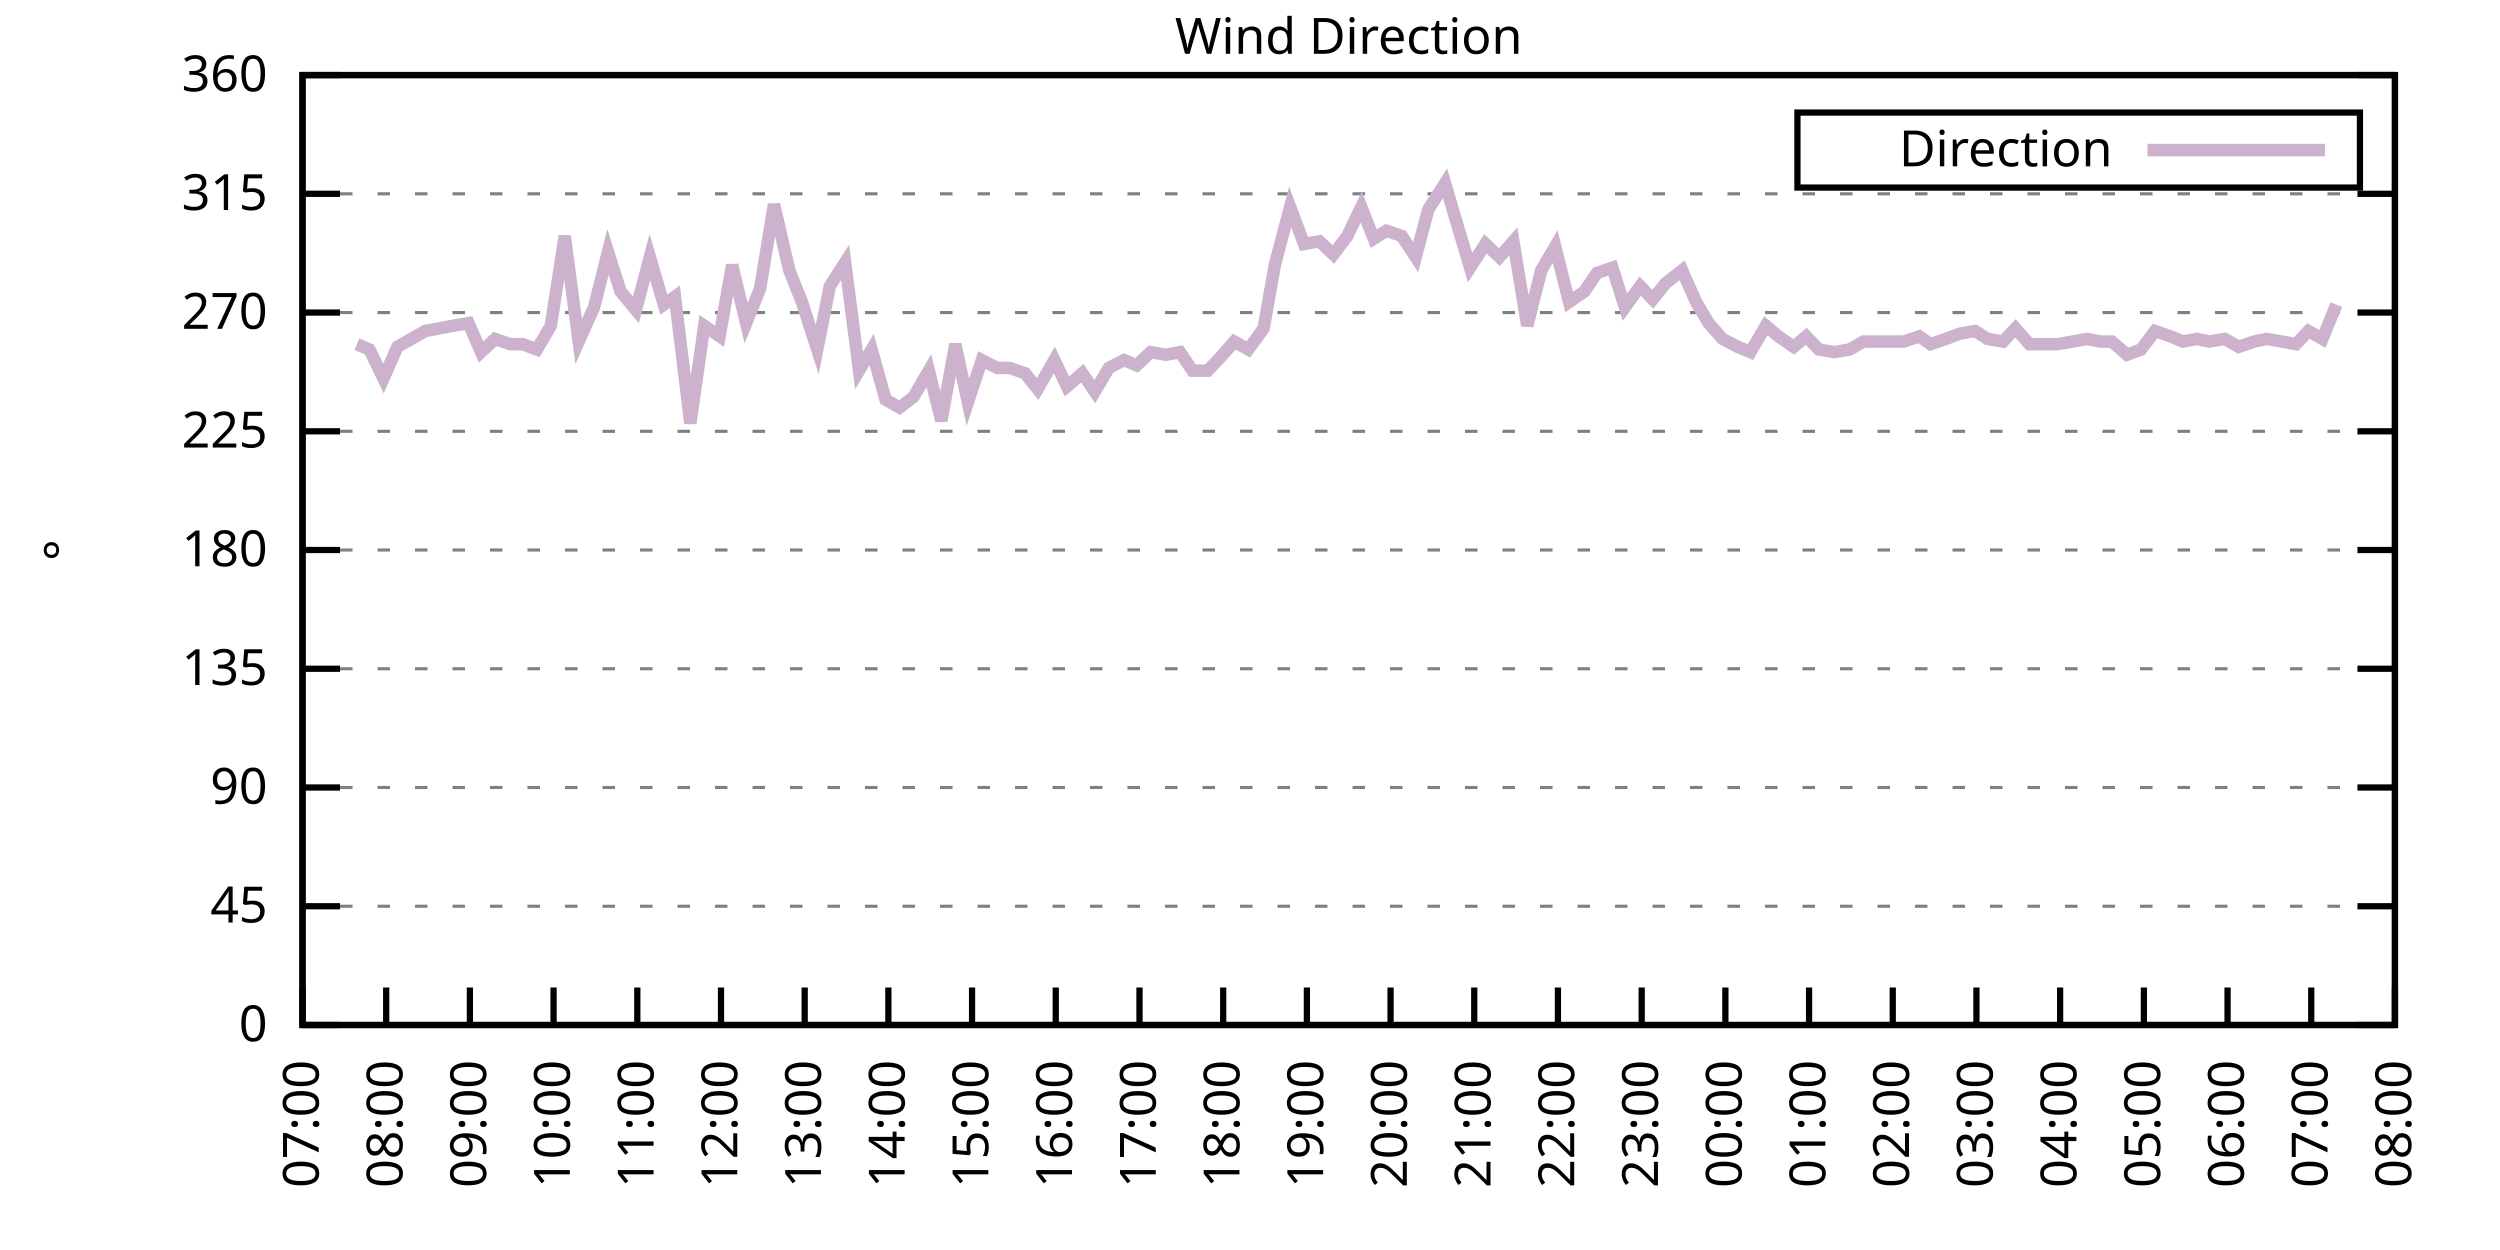
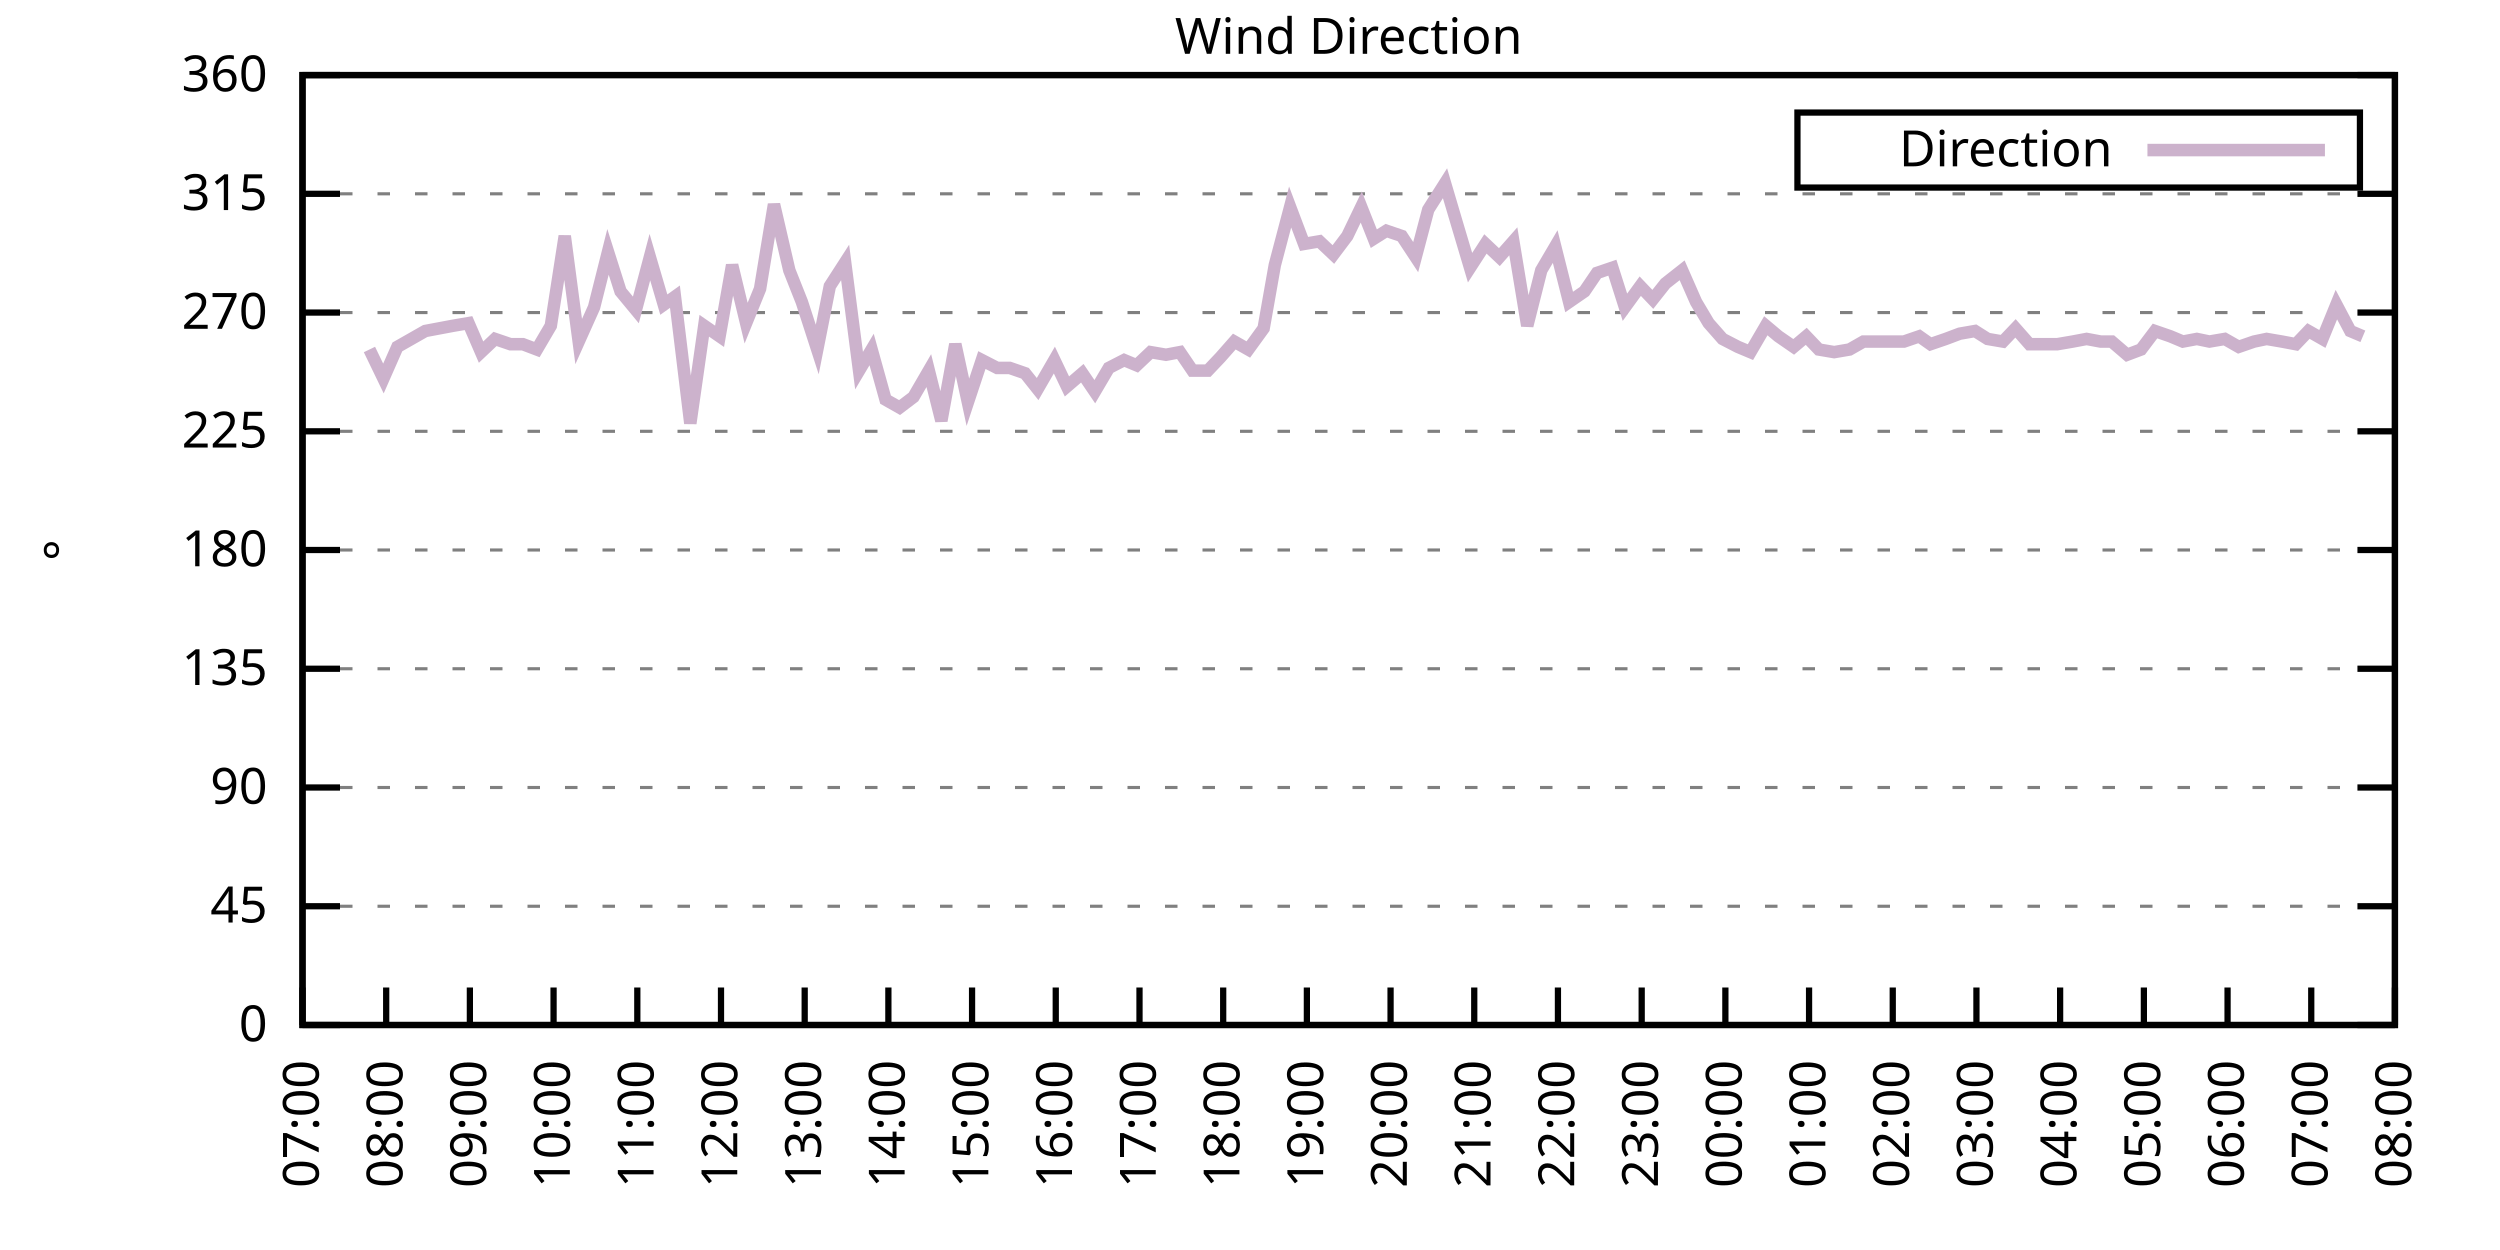
<svg xmlns="http://www.w3.org/2000/svg" xmlns:xlink="http://www.w3.org/1999/xlink" width="400" height="200" viewBox="0 0 400 200">
  <g id="gnuplot_canvas">
    <rect x="0" y="0" width="400" height="200" fill="none" />
    <defs>
      <circle id="gpDot" r="0.5" stroke-width="0.5" stroke="currentColor" />
      <path id="gpPt0" stroke-width="0.333" stroke="currentColor" d="M-1,0 h2 M0,-1 v2" />
      <path id="gpPt1" stroke-width="0.333" stroke="currentColor" d="M-1,-1 L1,1 M1,-1 L-1,1" />
      <path id="gpPt2" stroke-width="0.333" stroke="currentColor" d="M-1,0 L1,0 M0,-1 L0,1 M-1,-1 L1,1 M-1,1 L1,-1" />
      <rect id="gpPt3" stroke-width="0.333" stroke="currentColor" x="-1" y="-1" width="2" height="2" />
      <rect id="gpPt4" stroke-width="0.333" stroke="currentColor" fill="currentColor" x="-1" y="-1" width="2" height="2" />
      <circle id="gpPt5" stroke-width="0.333" stroke="currentColor" cx="0" cy="0" r="1" />
      <use xlink:href="#gpPt5" id="gpPt6" fill="currentColor" stroke="none" />
      <path id="gpPt7" stroke-width="0.333" stroke="currentColor" d="M0,-1.33 L-1.33,0.67 L1.33,0.67 z" />
      <use xlink:href="#gpPt7" id="gpPt8" fill="currentColor" stroke="none" />
      <use xlink:href="#gpPt7" id="gpPt9" stroke="currentColor" transform="rotate(180)" />
      <use xlink:href="#gpPt9" id="gpPt10" fill="currentColor" stroke="none" />
      <use xlink:href="#gpPt3" id="gpPt11" stroke="currentColor" transform="rotate(45)" />
      <use xlink:href="#gpPt11" id="gpPt12" fill="currentColor" stroke="none" />
      <path id="gpPt13" stroke-width="0.333" stroke="currentColor" d="M0,1.330 L1.265,0.411 L0.782,-1.067 L-0.782,-1.076 L-1.265,0.411 z" />
      <use xlink:href="#gpPt13" id="gpPt14" fill="currentColor" stroke="none" />
      <filter id="textbox" filterUnits="objectBoundingBox" x="0" y="0" height="1" width="1">
        <feFlood flood-color="white" flood-opacity="1" result="bgnd" />
        <feComposite in="SourceGraphic" in2="bgnd" operator="atop" />
      </filter>
      <filter id="greybox" filterUnits="objectBoundingBox" x="0" y="0" height="1" width="1">
        <feFlood flood-color="lightgrey" flood-opacity="1" result="grey" />
        <feComposite in="SourceGraphic" in2="grey" operator="atop" />
      </filter>
    </defs>
    <g fill="none" color="white" stroke="currentColor" stroke-width="1.00" stroke-linecap="butt" stroke-linejoin="miter">
</g>
    <g fill="none" color="black" stroke="currentColor" stroke-width="1.00" stroke-linecap="butt" stroke-linejoin="miter">
      <g stroke="none" shape-rendering="crispEdges">
        <polygon fill="rgb(255, 255, 255)" points="48.40,164.00 383.18,164.00 383.18,12.02 48.40,12.02 " />
      </g>
    </g>
    <g fill="none" color="black" stroke="currentColor" stroke-width="1.00" stroke-linecap="butt" stroke-linejoin="miter">
</g>
    <g fill="none" color="black" stroke="black" stroke-width="0.50" stroke-linecap="butt" stroke-linejoin="miter">
</g>
    <g fill="none" color="gray" stroke="currentColor" stroke-width="0.50" stroke-linecap="butt" stroke-linejoin="miter">
      <path stroke="gray" stroke-dasharray="2,4" class="gridline" d="M48.40,164.00 L383.19,164.00  " />
    </g>
    <g fill="none" color="gray" stroke="gray" stroke-width="1.00" stroke-linecap="butt" stroke-linejoin="miter">
</g>
    <g fill="none" color="black" stroke="currentColor" stroke-width="1.00" stroke-linecap="butt" stroke-linejoin="miter">
      <path stroke="black" d="M48.40,164.00 L54.40,164.00 M383.19,164.00 L377.19,164.00  " />
      <g transform="translate(42.80,166.60)" stroke="none" fill="black" font-family="Sans" font-size="8.00" text-anchor="end">
        <text>
          <tspan font-family="Sans"> 0</tspan>
        </text>
      </g>
    </g>
    <g fill="none" color="black" stroke="currentColor" stroke-width="1.00" stroke-linecap="butt" stroke-linejoin="miter">
</g>
    <g fill="none" color="black" stroke="black" stroke-width="0.50" stroke-linecap="butt" stroke-linejoin="miter">
</g>
    <g fill="none" color="gray" stroke="currentColor" stroke-width="0.50" stroke-linecap="butt" stroke-linejoin="miter">
      <path stroke="gray" stroke-dasharray="2,4" class="gridline" d="M48.40,145.00 L383.19,145.00  " />
    </g>
    <g fill="none" color="gray" stroke="gray" stroke-width="1.00" stroke-linecap="butt" stroke-linejoin="miter">
</g>
    <g fill="none" color="black" stroke="currentColor" stroke-width="1.00" stroke-linecap="butt" stroke-linejoin="miter">
      <path stroke="black" d="M48.40,145.00 L54.40,145.00 M383.19,145.00 L377.19,145.00  " />
      <g transform="translate(42.80,147.60)" stroke="none" fill="black" font-family="Sans" font-size="8.00" text-anchor="end">
        <text>
          <tspan font-family="Sans"> 45</tspan>
        </text>
      </g>
    </g>
    <g fill="none" color="black" stroke="currentColor" stroke-width="1.00" stroke-linecap="butt" stroke-linejoin="miter">
</g>
    <g fill="none" color="black" stroke="black" stroke-width="0.50" stroke-linecap="butt" stroke-linejoin="miter">
</g>
    <g fill="none" color="gray" stroke="currentColor" stroke-width="0.50" stroke-linecap="butt" stroke-linejoin="miter">
      <path stroke="gray" stroke-dasharray="2,4" class="gridline" d="M48.40,126.00 L383.19,126.00  " />
    </g>
    <g fill="none" color="gray" stroke="gray" stroke-width="1.00" stroke-linecap="butt" stroke-linejoin="miter">
</g>
    <g fill="none" color="black" stroke="currentColor" stroke-width="1.00" stroke-linecap="butt" stroke-linejoin="miter">
      <path stroke="black" d="M48.40,126.00 L54.40,126.00 M383.19,126.00 L377.19,126.00  " />
      <g transform="translate(42.80,128.60)" stroke="none" fill="black" font-family="Sans" font-size="8.00" text-anchor="end">
        <text>
          <tspan font-family="Sans"> 90</tspan>
        </text>
      </g>
    </g>
    <g fill="none" color="black" stroke="currentColor" stroke-width="1.00" stroke-linecap="butt" stroke-linejoin="miter">
</g>
    <g fill="none" color="black" stroke="black" stroke-width="0.50" stroke-linecap="butt" stroke-linejoin="miter">
</g>
    <g fill="none" color="gray" stroke="currentColor" stroke-width="0.50" stroke-linecap="butt" stroke-linejoin="miter">
      <path stroke="gray" stroke-dasharray="2,4" class="gridline" d="M48.40,107.00 L383.19,107.00  " />
    </g>
    <g fill="none" color="gray" stroke="gray" stroke-width="1.00" stroke-linecap="butt" stroke-linejoin="miter">
</g>
    <g fill="none" color="black" stroke="currentColor" stroke-width="1.00" stroke-linecap="butt" stroke-linejoin="miter">
      <path stroke="black" d="M48.40,107.00 L54.40,107.00 M383.19,107.00 L377.19,107.00  " />
      <g transform="translate(42.80,109.60)" stroke="none" fill="black" font-family="Sans" font-size="8.00" text-anchor="end">
        <text>
          <tspan font-family="Sans"> 135</tspan>
        </text>
      </g>
    </g>
    <g fill="none" color="black" stroke="currentColor" stroke-width="1.00" stroke-linecap="butt" stroke-linejoin="miter">
</g>
    <g fill="none" color="black" stroke="black" stroke-width="0.50" stroke-linecap="butt" stroke-linejoin="miter">
</g>
    <g fill="none" color="gray" stroke="currentColor" stroke-width="0.50" stroke-linecap="butt" stroke-linejoin="miter">
      <path stroke="gray" stroke-dasharray="2,4" class="gridline" d="M48.40,88.00 L383.19,88.00  " />
    </g>
    <g fill="none" color="gray" stroke="gray" stroke-width="1.00" stroke-linecap="butt" stroke-linejoin="miter">
</g>
    <g fill="none" color="black" stroke="currentColor" stroke-width="1.00" stroke-linecap="butt" stroke-linejoin="miter">
      <path stroke="black" d="M48.40,88.00 L54.40,88.00 M383.19,88.00 L377.19,88.00  " />
      <g transform="translate(42.80,90.60)" stroke="none" fill="black" font-family="Sans" font-size="8.00" text-anchor="end">
        <text>
          <tspan font-family="Sans"> 180</tspan>
        </text>
      </g>
    </g>
    <g fill="none" color="black" stroke="currentColor" stroke-width="1.00" stroke-linecap="butt" stroke-linejoin="miter">
</g>
    <g fill="none" color="black" stroke="black" stroke-width="0.50" stroke-linecap="butt" stroke-linejoin="miter">
</g>
    <g fill="none" color="gray" stroke="currentColor" stroke-width="0.50" stroke-linecap="butt" stroke-linejoin="miter">
      <path stroke="gray" stroke-dasharray="2,4" class="gridline" d="M48.40,69.01 L383.19,69.01  " />
    </g>
    <g fill="none" color="gray" stroke="gray" stroke-width="1.00" stroke-linecap="butt" stroke-linejoin="miter">
</g>
    <g fill="none" color="black" stroke="currentColor" stroke-width="1.00" stroke-linecap="butt" stroke-linejoin="miter">
      <path stroke="black" d="M48.40,69.01 L54.40,69.01 M383.19,69.01 L377.19,69.01  " />
      <g transform="translate(42.80,71.61)" stroke="none" fill="black" font-family="Sans" font-size="8.00" text-anchor="end">
        <text>
          <tspan font-family="Sans"> 225</tspan>
        </text>
      </g>
    </g>
    <g fill="none" color="black" stroke="currentColor" stroke-width="1.00" stroke-linecap="butt" stroke-linejoin="miter">
</g>
    <g fill="none" color="black" stroke="black" stroke-width="0.50" stroke-linecap="butt" stroke-linejoin="miter">
</g>
    <g fill="none" color="gray" stroke="currentColor" stroke-width="0.50" stroke-linecap="butt" stroke-linejoin="miter">
      <path stroke="gray" stroke-dasharray="2,4" class="gridline" d="M48.40,50.01 L383.19,50.01  " />
    </g>
    <g fill="none" color="gray" stroke="gray" stroke-width="1.00" stroke-linecap="butt" stroke-linejoin="miter">
</g>
    <g fill="none" color="black" stroke="currentColor" stroke-width="1.00" stroke-linecap="butt" stroke-linejoin="miter">
      <path stroke="black" d="M48.40,50.01 L54.40,50.01 M383.19,50.01 L377.19,50.01  " />
      <g transform="translate(42.80,52.61)" stroke="none" fill="black" font-family="Sans" font-size="8.00" text-anchor="end">
        <text>
          <tspan font-family="Sans"> 270</tspan>
        </text>
      </g>
    </g>
    <g fill="none" color="black" stroke="currentColor" stroke-width="1.00" stroke-linecap="butt" stroke-linejoin="miter">
</g>
    <g fill="none" color="black" stroke="black" stroke-width="0.50" stroke-linecap="butt" stroke-linejoin="miter">
</g>
    <g fill="none" color="gray" stroke="currentColor" stroke-width="0.50" stroke-linecap="butt" stroke-linejoin="miter">
      <path stroke="gray" stroke-dasharray="2,4" class="gridline" d="M48.40,31.01 L383.19,31.01  " />
    </g>
    <g fill="none" color="gray" stroke="gray" stroke-width="1.00" stroke-linecap="butt" stroke-linejoin="miter">
</g>
    <g fill="none" color="black" stroke="currentColor" stroke-width="1.00" stroke-linecap="butt" stroke-linejoin="miter">
      <path stroke="black" d="M48.40,31.01 L54.40,31.01 M383.19,31.01 L377.19,31.01  " />
      <g transform="translate(42.80,33.61)" stroke="none" fill="black" font-family="Sans" font-size="8.00" text-anchor="end">
        <text>
          <tspan font-family="Sans"> 315</tspan>
        </text>
      </g>
    </g>
    <g fill="none" color="black" stroke="currentColor" stroke-width="1.00" stroke-linecap="butt" stroke-linejoin="miter">
</g>
    <g fill="none" color="black" stroke="black" stroke-width="0.50" stroke-linecap="butt" stroke-linejoin="miter">
</g>
    <g fill="none" color="gray" stroke="currentColor" stroke-width="0.50" stroke-linecap="butt" stroke-linejoin="miter">
      <path stroke="gray" stroke-dasharray="2,4" class="gridline" d="M48.40,12.01 L383.19,12.01  " />
    </g>
    <g fill="none" color="gray" stroke="gray" stroke-width="1.00" stroke-linecap="butt" stroke-linejoin="miter">
</g>
    <g fill="none" color="black" stroke="currentColor" stroke-width="1.00" stroke-linecap="butt" stroke-linejoin="miter">
      <path stroke="black" d="M48.40,12.01 L54.40,12.01 M383.19,12.01 L377.19,12.01  " />
      <g transform="translate(42.80,14.61)" stroke="none" fill="black" font-family="Sans" font-size="8.00" text-anchor="end">
        <text>
          <tspan font-family="Sans"> 360</tspan>
        </text>
      </g>
    </g>
    <g fill="none" color="black" stroke="currentColor" stroke-width="1.00" stroke-linecap="butt" stroke-linejoin="miter">
      <path stroke="black" d="M48.40,164.00 L48.40,158.00  " />
      <g transform="translate(51.00,169.60) rotate(270.00)" stroke="none" fill="black" font-family="Sans" font-size="8.00" text-anchor="end">
        <text>
          <tspan font-family="Sans">07:00</tspan>
        </text>
      </g>
    </g>
    <g fill="none" color="black" stroke="currentColor" stroke-width="1.00" stroke-linecap="butt" stroke-linejoin="miter">
      <path stroke="black" d="M61.79,164.00 L61.79,158.00  " />
      <g transform="translate(64.39,169.60) rotate(270.00)" stroke="none" fill="black" font-family="Sans" font-size="8.00" text-anchor="end">
        <text>
          <tspan font-family="Sans">08:00</tspan>
        </text>
      </g>
    </g>
    <g fill="none" color="black" stroke="currentColor" stroke-width="1.00" stroke-linecap="butt" stroke-linejoin="miter">
      <path stroke="black" d="M75.18,164.00 L75.18,158.00  " />
      <g transform="translate(77.78,169.60) rotate(270.00)" stroke="none" fill="black" font-family="Sans" font-size="8.00" text-anchor="end">
        <text>
          <tspan font-family="Sans">09:00</tspan>
        </text>
      </g>
    </g>
    <g fill="none" color="black" stroke="currentColor" stroke-width="1.00" stroke-linecap="butt" stroke-linejoin="miter">
      <path stroke="black" d="M88.57,164.00 L88.57,158.00  " />
      <g transform="translate(91.17,169.60) rotate(270.00)" stroke="none" fill="black" font-family="Sans" font-size="8.00" text-anchor="end">
        <text>
          <tspan font-family="Sans">10:00</tspan>
        </text>
      </g>
    </g>
    <g fill="none" color="black" stroke="currentColor" stroke-width="1.00" stroke-linecap="butt" stroke-linejoin="miter">
      <path stroke="black" d="M101.97,164.00 L101.97,158.00  " />
      <g transform="translate(104.57,169.60) rotate(270.00)" stroke="none" fill="black" font-family="Sans" font-size="8.00" text-anchor="end">
        <text>
          <tspan font-family="Sans">11:00</tspan>
        </text>
      </g>
    </g>
    <g fill="none" color="black" stroke="currentColor" stroke-width="1.00" stroke-linecap="butt" stroke-linejoin="miter">
      <path stroke="black" d="M115.36,164.00 L115.36,158.00  " />
      <g transform="translate(117.96,169.60) rotate(270.00)" stroke="none" fill="black" font-family="Sans" font-size="8.00" text-anchor="end">
        <text>
          <tspan font-family="Sans">12:00</tspan>
        </text>
      </g>
    </g>
    <g fill="none" color="black" stroke="currentColor" stroke-width="1.00" stroke-linecap="butt" stroke-linejoin="miter">
      <path stroke="black" d="M128.75,164.00 L128.75,158.00  " />
      <g transform="translate(131.35,169.60) rotate(270.00)" stroke="none" fill="black" font-family="Sans" font-size="8.00" text-anchor="end">
        <text>
          <tspan font-family="Sans">13:00</tspan>
        </text>
      </g>
    </g>
    <g fill="none" color="black" stroke="currentColor" stroke-width="1.00" stroke-linecap="butt" stroke-linejoin="miter">
      <path stroke="black" d="M142.14,164.00 L142.14,158.00  " />
      <g transform="translate(144.74,169.60) rotate(270.00)" stroke="none" fill="black" font-family="Sans" font-size="8.00" text-anchor="end">
        <text>
          <tspan font-family="Sans">14:00</tspan>
        </text>
      </g>
    </g>
    <g fill="none" color="black" stroke="currentColor" stroke-width="1.00" stroke-linecap="butt" stroke-linejoin="miter">
      <path stroke="black" d="M155.53,164.00 L155.53,158.00  " />
      <g transform="translate(158.13,169.60) rotate(270.00)" stroke="none" fill="black" font-family="Sans" font-size="8.00" text-anchor="end">
        <text>
          <tspan font-family="Sans">15:00</tspan>
        </text>
      </g>
    </g>
    <g fill="none" color="black" stroke="currentColor" stroke-width="1.00" stroke-linecap="butt" stroke-linejoin="miter">
      <path stroke="black" d="M168.92,164.00 L168.92,158.00  " />
      <g transform="translate(171.52,169.60) rotate(270.00)" stroke="none" fill="black" font-family="Sans" font-size="8.00" text-anchor="end">
        <text>
          <tspan font-family="Sans">16:00</tspan>
        </text>
      </g>
    </g>
    <g fill="none" color="black" stroke="currentColor" stroke-width="1.00" stroke-linecap="butt" stroke-linejoin="miter">
      <path stroke="black" d="M182.32,164.00 L182.32,158.00  " />
      <g transform="translate(184.92,169.60) rotate(270.00)" stroke="none" fill="black" font-family="Sans" font-size="8.00" text-anchor="end">
        <text>
          <tspan font-family="Sans">17:00</tspan>
        </text>
      </g>
    </g>
    <g fill="none" color="black" stroke="currentColor" stroke-width="1.00" stroke-linecap="butt" stroke-linejoin="miter">
      <path stroke="black" d="M195.71,164.00 L195.71,158.00  " />
      <g transform="translate(198.31,169.60) rotate(270.00)" stroke="none" fill="black" font-family="Sans" font-size="8.00" text-anchor="end">
        <text>
          <tspan font-family="Sans">18:00</tspan>
        </text>
      </g>
    </g>
    <g fill="none" color="black" stroke="currentColor" stroke-width="1.00" stroke-linecap="butt" stroke-linejoin="miter">
      <path stroke="black" d="M209.10,164.00 L209.10,158.00  " />
      <g transform="translate(211.70,169.60) rotate(270.00)" stroke="none" fill="black" font-family="Sans" font-size="8.00" text-anchor="end">
        <text>
          <tspan font-family="Sans">19:00</tspan>
        </text>
      </g>
    </g>
    <g fill="none" color="black" stroke="currentColor" stroke-width="1.00" stroke-linecap="butt" stroke-linejoin="miter">
      <path stroke="black" d="M222.49,164.00 L222.49,158.00  " />
      <g transform="translate(225.09,169.60) rotate(270.00)" stroke="none" fill="black" font-family="Sans" font-size="8.00" text-anchor="end">
        <text>
          <tspan font-family="Sans">20:00</tspan>
        </text>
      </g>
    </g>
    <g fill="none" color="black" stroke="currentColor" stroke-width="1.00" stroke-linecap="butt" stroke-linejoin="miter">
      <path stroke="black" d="M235.88,164.00 L235.88,158.00  " />
      <g transform="translate(238.48,169.60) rotate(270.00)" stroke="none" fill="black" font-family="Sans" font-size="8.00" text-anchor="end">
        <text>
          <tspan font-family="Sans">21:00</tspan>
        </text>
      </g>
    </g>
    <g fill="none" color="black" stroke="currentColor" stroke-width="1.00" stroke-linecap="butt" stroke-linejoin="miter">
      <path stroke="black" d="M249.27,164.00 L249.27,158.00  " />
      <g transform="translate(251.87,169.60) rotate(270.00)" stroke="none" fill="black" font-family="Sans" font-size="8.00" text-anchor="end">
        <text>
          <tspan font-family="Sans">22:00</tspan>
        </text>
      </g>
    </g>
    <g fill="none" color="black" stroke="currentColor" stroke-width="1.00" stroke-linecap="butt" stroke-linejoin="miter">
      <path stroke="black" d="M262.67,164.00 L262.67,158.00  " />
      <g transform="translate(265.27,169.60) rotate(270.00)" stroke="none" fill="black" font-family="Sans" font-size="8.00" text-anchor="end">
        <text>
          <tspan font-family="Sans">23:00</tspan>
        </text>
      </g>
    </g>
    <g fill="none" color="black" stroke="currentColor" stroke-width="1.00" stroke-linecap="butt" stroke-linejoin="miter">
      <path stroke="black" d="M276.06,164.00 L276.06,158.00  " />
      <g transform="translate(278.66,169.60) rotate(270.00)" stroke="none" fill="black" font-family="Sans" font-size="8.00" text-anchor="end">
        <text>
          <tspan font-family="Sans">00:00</tspan>
        </text>
      </g>
    </g>
    <g fill="none" color="black" stroke="currentColor" stroke-width="1.00" stroke-linecap="butt" stroke-linejoin="miter">
      <path stroke="black" d="M289.45,164.00 L289.45,158.00  " />
      <g transform="translate(292.05,169.60) rotate(270.00)" stroke="none" fill="black" font-family="Sans" font-size="8.00" text-anchor="end">
        <text>
          <tspan font-family="Sans">01:00</tspan>
        </text>
      </g>
    </g>
    <g fill="none" color="black" stroke="currentColor" stroke-width="1.00" stroke-linecap="butt" stroke-linejoin="miter">
      <path stroke="black" d="M302.84,164.00 L302.84,158.00  " />
      <g transform="translate(305.44,169.60) rotate(270.00)" stroke="none" fill="black" font-family="Sans" font-size="8.00" text-anchor="end">
        <text>
          <tspan font-family="Sans">02:00</tspan>
        </text>
      </g>
    </g>
    <g fill="none" color="black" stroke="currentColor" stroke-width="1.00" stroke-linecap="butt" stroke-linejoin="miter">
      <path stroke="black" d="M316.23,164.00 L316.23,158.00  " />
      <g transform="translate(318.83,169.60) rotate(270.00)" stroke="none" fill="black" font-family="Sans" font-size="8.00" text-anchor="end">
        <text>
          <tspan font-family="Sans">03:00</tspan>
        </text>
      </g>
    </g>
    <g fill="none" color="black" stroke="currentColor" stroke-width="1.00" stroke-linecap="butt" stroke-linejoin="miter">
      <path stroke="black" d="M329.62,164.00 L329.62,158.00  " />
      <g transform="translate(332.22,169.60) rotate(270.00)" stroke="none" fill="black" font-family="Sans" font-size="8.00" text-anchor="end">
        <text>
          <tspan font-family="Sans">04:00</tspan>
        </text>
      </g>
    </g>
    <g fill="none" color="black" stroke="currentColor" stroke-width="1.00" stroke-linecap="butt" stroke-linejoin="miter">
      <path stroke="black" d="M343.02,164.00 L343.02,158.00  " />
      <g transform="translate(345.62,169.60) rotate(270.00)" stroke="none" fill="black" font-family="Sans" font-size="8.00" text-anchor="end">
        <text>
          <tspan font-family="Sans">05:00</tspan>
        </text>
      </g>
    </g>
    <g fill="none" color="black" stroke="currentColor" stroke-width="1.00" stroke-linecap="butt" stroke-linejoin="miter">
      <path stroke="black" d="M356.41,164.00 L356.41,158.00  " />
      <g transform="translate(359.01,169.60) rotate(270.00)" stroke="none" fill="black" font-family="Sans" font-size="8.00" text-anchor="end">
        <text>
          <tspan font-family="Sans">06:00</tspan>
        </text>
      </g>
    </g>
    <g fill="none" color="black" stroke="currentColor" stroke-width="1.00" stroke-linecap="butt" stroke-linejoin="miter">
      <path stroke="black" d="M369.80,164.00 L369.80,158.00  " />
      <g transform="translate(372.40,169.60) rotate(270.00)" stroke="none" fill="black" font-family="Sans" font-size="8.00" text-anchor="end">
        <text>
          <tspan font-family="Sans">07:00</tspan>
        </text>
      </g>
    </g>
    <g fill="none" color="black" stroke="currentColor" stroke-width="1.00" stroke-linecap="butt" stroke-linejoin="miter">
      <path stroke="black" d="M383.19,164.00 L383.19,158.00  " />
      <g transform="translate(385.79,169.60) rotate(270.00)" stroke="none" fill="black" font-family="Sans" font-size="8.00" text-anchor="end">
        <text>
          <tspan font-family="Sans">08:00</tspan>
        </text>
      </g>
    </g>
    <g fill="none" color="black" stroke="currentColor" stroke-width="1.00" stroke-linecap="butt" stroke-linejoin="miter">
</g>
    <g fill="none" color="black" stroke="currentColor" stroke-width="1.00" stroke-linecap="butt" stroke-linejoin="miter">
      <path stroke="black" d="M48.40,12.01 L48.40,164.00 L383.19,164.00 L383.19,12.01 L48.40,12.01 Z  " />
    </g>
    <g fill="none" color="black" stroke="currentColor" stroke-width="1.00" stroke-linecap="butt" stroke-linejoin="miter">
</g>
    <g fill="none" color="black" stroke="currentColor" stroke-width="1.00" stroke-linecap="butt" stroke-linejoin="miter">
      <path stroke="black" d="M287.59,30.01 L287.59,18.01 L377.59,18.01 L377.59,30.01 L287.59,30.01 Z  " />
    </g>
    <g id="Wind_direction_plot_1">
      <g fill="none" color="white" stroke="black" stroke-width="2.00" stroke-linecap="butt" stroke-linejoin="miter">
</g>
      <g fill="none" color="black" stroke="currentColor" stroke-width="2.00" stroke-linecap="butt" stroke-linejoin="miter">
        <g transform="translate(337.99,26.61)" stroke="none" fill="black" font-family="Sans" font-size="8.00" text-anchor="end">
          <text>
            <tspan font-family="Sans">Direction</tspan>
          </text>
        </g>
      </g>
      <g fill="none" color="black" stroke="currentColor" stroke-width="2.00" stroke-linecap="butt" stroke-linejoin="miter">
-         <path stroke="rgb(204, 178, 204)" d="M343.59,24.01 L371.99,24.01 M57.10,55.07 L59.11,55.92 L61.35,60.56 L63.58,55.50 L65.81,54.23 L68.04,52.96   L70.27,52.54 L72.50,52.12 L74.96,51.70 L76.97,56.34 L79.20,54.23 L81.66,55.07 L83.66,55.07 L85.90,55.92   L88.13,52.12 L90.36,37.76 L92.59,54.65 L95.05,49.16 L97.28,40.30 L99.29,46.63 L101.74,49.59 L103.98,41.14   L106.21,48.74 L107.99,47.47 L110.45,67.74 L112.68,52.12 L115.13,53.81 L117.14,42.41 L119.38,51.70 L121.61,46.21   L123.84,32.70 L126.29,43.25 L128.30,48.32 L130.76,55.92 L132.77,45.79 L135.22,41.99 L137.45,59.30 L139.46,55.92   L141.69,63.94 L143.93,65.21 L146.16,63.52 L148.61,59.30 L150.62,67.32 L152.85,55.07 L154.86,64.36 L157.10,57.61   L159.55,58.87 L161.56,58.87 L164.01,59.72 L166.02,62.25 L168.70,57.61 L170.71,61.83 L173.17,59.72 L175.17,62.67   L177.41,58.87 L179.86,57.61 L181.87,58.45 L184.10,56.34 L186.56,56.76 L188.79,56.34 L190.80,59.30 L193.25,59.30   L195.26,57.18 L197.49,54.65 L199.73,55.92 L202.18,52.54 L203.97,42.41 L206.42,33.12 L208.65,39.03 L211.11,38.61   L213.34,40.72 L215.57,37.76 L217.80,33.12 L219.81,38.19 L221.82,36.92 L224.28,37.76 L226.51,41.14 L228.52,33.54   L231.20,29.32 L233.20,36.08 L235.21,42.83 L237.67,39.03 L239.90,41.14 L242.13,38.61 L244.36,52.12 L246.60,43.25   L248.83,39.45 L251.06,48.32 L253.51,46.63 L255.52,43.67 L257.98,42.83 L259.99,49.16 L262.44,45.79 L264.45,47.90   L266.46,45.36 L269.14,43.25 L271.37,48.32 L273.38,51.70 L275.61,54.23 L278.07,55.50 L280.07,56.34 L282.53,52.12   L284.54,53.81 L286.99,55.50 L289.00,53.81 L291.01,55.92 L293.47,56.34 L295.92,55.92 L298.15,54.65 L300.39,54.65   L302.62,54.65 L304.63,54.65 L307.08,53.81 L308.87,55.07 L311.32,54.23 L313.55,53.39 L316.01,52.96 L318.02,54.23   L320.47,54.65 L322.48,52.54 L324.71,55.07 L326.95,55.07 L329.18,55.07 L331.63,54.65 L333.86,54.23 L336.10,54.65   L337.88,54.65 L340.34,56.76 L342.57,55.92 L344.80,52.96 L347.26,53.81 L349.26,54.65 L351.50,54.23 L353.51,54.65   L355.96,54.23 L358.19,55.50 L360.65,54.65 L362.66,54.23 L365.11,54.65 L367.34,55.07 L369.35,52.96 L371.58,54.23   L373.82,48.74  " />
+         <path stroke="rgb(204, 178, 204)" d="M343.59,24.01 L371.99,24.01 M59.11,55.92 L61.35,60.56 L63.58,55.50 L65.81,54.23 L68.04,52.96 L70.27,52.54   L72.50,52.12 L74.96,51.70 L76.97,56.34 L79.20,54.23 L81.66,55.07 L83.66,55.07 L85.90,55.92 L88.13,52.12   L90.36,37.76 L92.59,54.65 L95.05,49.16 L97.28,40.30 L99.29,46.63 L101.74,49.59 L103.98,41.14 L106.21,48.74   L107.99,47.47 L110.45,67.74 L112.68,52.12 L115.13,53.81 L117.14,42.41 L119.38,51.70 L121.61,46.21 L123.84,32.70   L126.29,43.25 L128.30,48.32 L130.76,55.92 L132.77,45.79 L135.22,41.99 L137.45,59.30 L139.46,55.92 L141.69,63.94   L143.93,65.21 L146.16,63.52 L148.61,59.30 L150.62,67.32 L152.85,55.07 L154.86,64.36 L157.10,57.61 L159.55,58.87   L161.56,58.87 L164.01,59.72 L166.02,62.25 L168.70,57.61 L170.71,61.83 L173.17,59.72 L175.17,62.67 L177.41,58.87   L179.86,57.61 L181.87,58.45 L184.10,56.34 L186.56,56.76 L188.79,56.34 L190.80,59.30 L193.25,59.30 L195.26,57.18   L197.49,54.65 L199.73,55.92 L202.18,52.54 L203.97,42.41 L206.42,33.12 L208.65,39.03 L211.11,38.61 L213.34,40.72   L215.57,37.76 L217.80,33.12 L219.81,38.19 L221.82,36.92 L224.28,37.76 L226.51,41.14 L228.52,33.54 L231.20,29.32   L233.20,36.08 L235.21,42.83 L237.67,39.03 L239.90,41.14 L242.13,38.61 L244.36,52.12 L246.60,43.25 L248.83,39.45   L251.06,48.32 L253.51,46.63 L255.52,43.67 L257.98,42.83 L259.99,49.16 L262.44,45.79 L264.45,47.90 L266.46,45.36   L269.14,43.25 L271.37,48.32 L273.38,51.70 L275.61,54.23 L278.07,55.50 L280.07,56.34 L282.53,52.12 L284.54,53.81   L286.99,55.50 L289.00,53.81 L291.01,55.92 L293.47,56.34 L295.92,55.92 L298.15,54.65 L300.39,54.65 L302.62,54.65   L304.63,54.65 L307.08,53.81 L308.87,55.07 L311.32,54.23 L313.55,53.39 L316.01,52.96 L318.02,54.23 L320.47,54.65   L322.48,52.54 L324.71,55.07 L326.95,55.07 L329.18,55.07 L331.63,54.65 L333.86,54.23 L336.10,54.65 L337.88,54.65   L340.34,56.76 L342.57,55.92 L344.80,52.96 L347.26,53.81 L349.26,54.65 L351.50,54.23 L353.51,54.65 L355.96,54.23   L358.19,55.50 L360.65,54.65 L362.66,54.23 L365.11,54.65 L367.34,55.07 L369.35,52.96 L371.58,54.23 L373.82,48.74   L376.05,52.96 L378.06,53.81  " />
      </g>
    </g>
    <g fill="none" color="black" stroke="currentColor" stroke-width="2.00" stroke-linecap="butt" stroke-linejoin="miter">
</g>
    <g fill="none" color="black" stroke="black" stroke-width="1.00" stroke-linecap="butt" stroke-linejoin="miter">
</g>
    <g fill="none" color="black" stroke="currentColor" stroke-width="1.00" stroke-linecap="butt" stroke-linejoin="miter">
      <path stroke="black" d="M48.40,12.01 L48.40,164.00 L383.19,164.00 L383.19,12.01 L48.40,12.01 Z  " />
      <g transform="translate(12.80,88.01) rotate(270.00)" stroke="none" fill="black" font-family="Sans" font-size="8.00" text-anchor="middle">
        <text>
          <tspan font-family="Sans">°</tspan>
        </text>
      </g>
    </g>
    <g fill="none" color="black" stroke="currentColor" stroke-width="1.00" stroke-linecap="butt" stroke-linejoin="miter">
</g>
    <g fill="none" color="black" stroke="currentColor" stroke-width="1.00" stroke-linecap="butt" stroke-linejoin="miter">
      <g transform="translate(215.79,8.61)" stroke="none" fill="black" font-family="Sans" font-size="8.00" text-anchor="middle">
        <text>
          <tspan font-family="Sans">Wind Direction</tspan>
        </text>
      </g>
    </g>
    <g fill="none" color="black" stroke="currentColor" stroke-width="1.00" stroke-linecap="butt" stroke-linejoin="miter">
</g>
  </g>
</svg>
